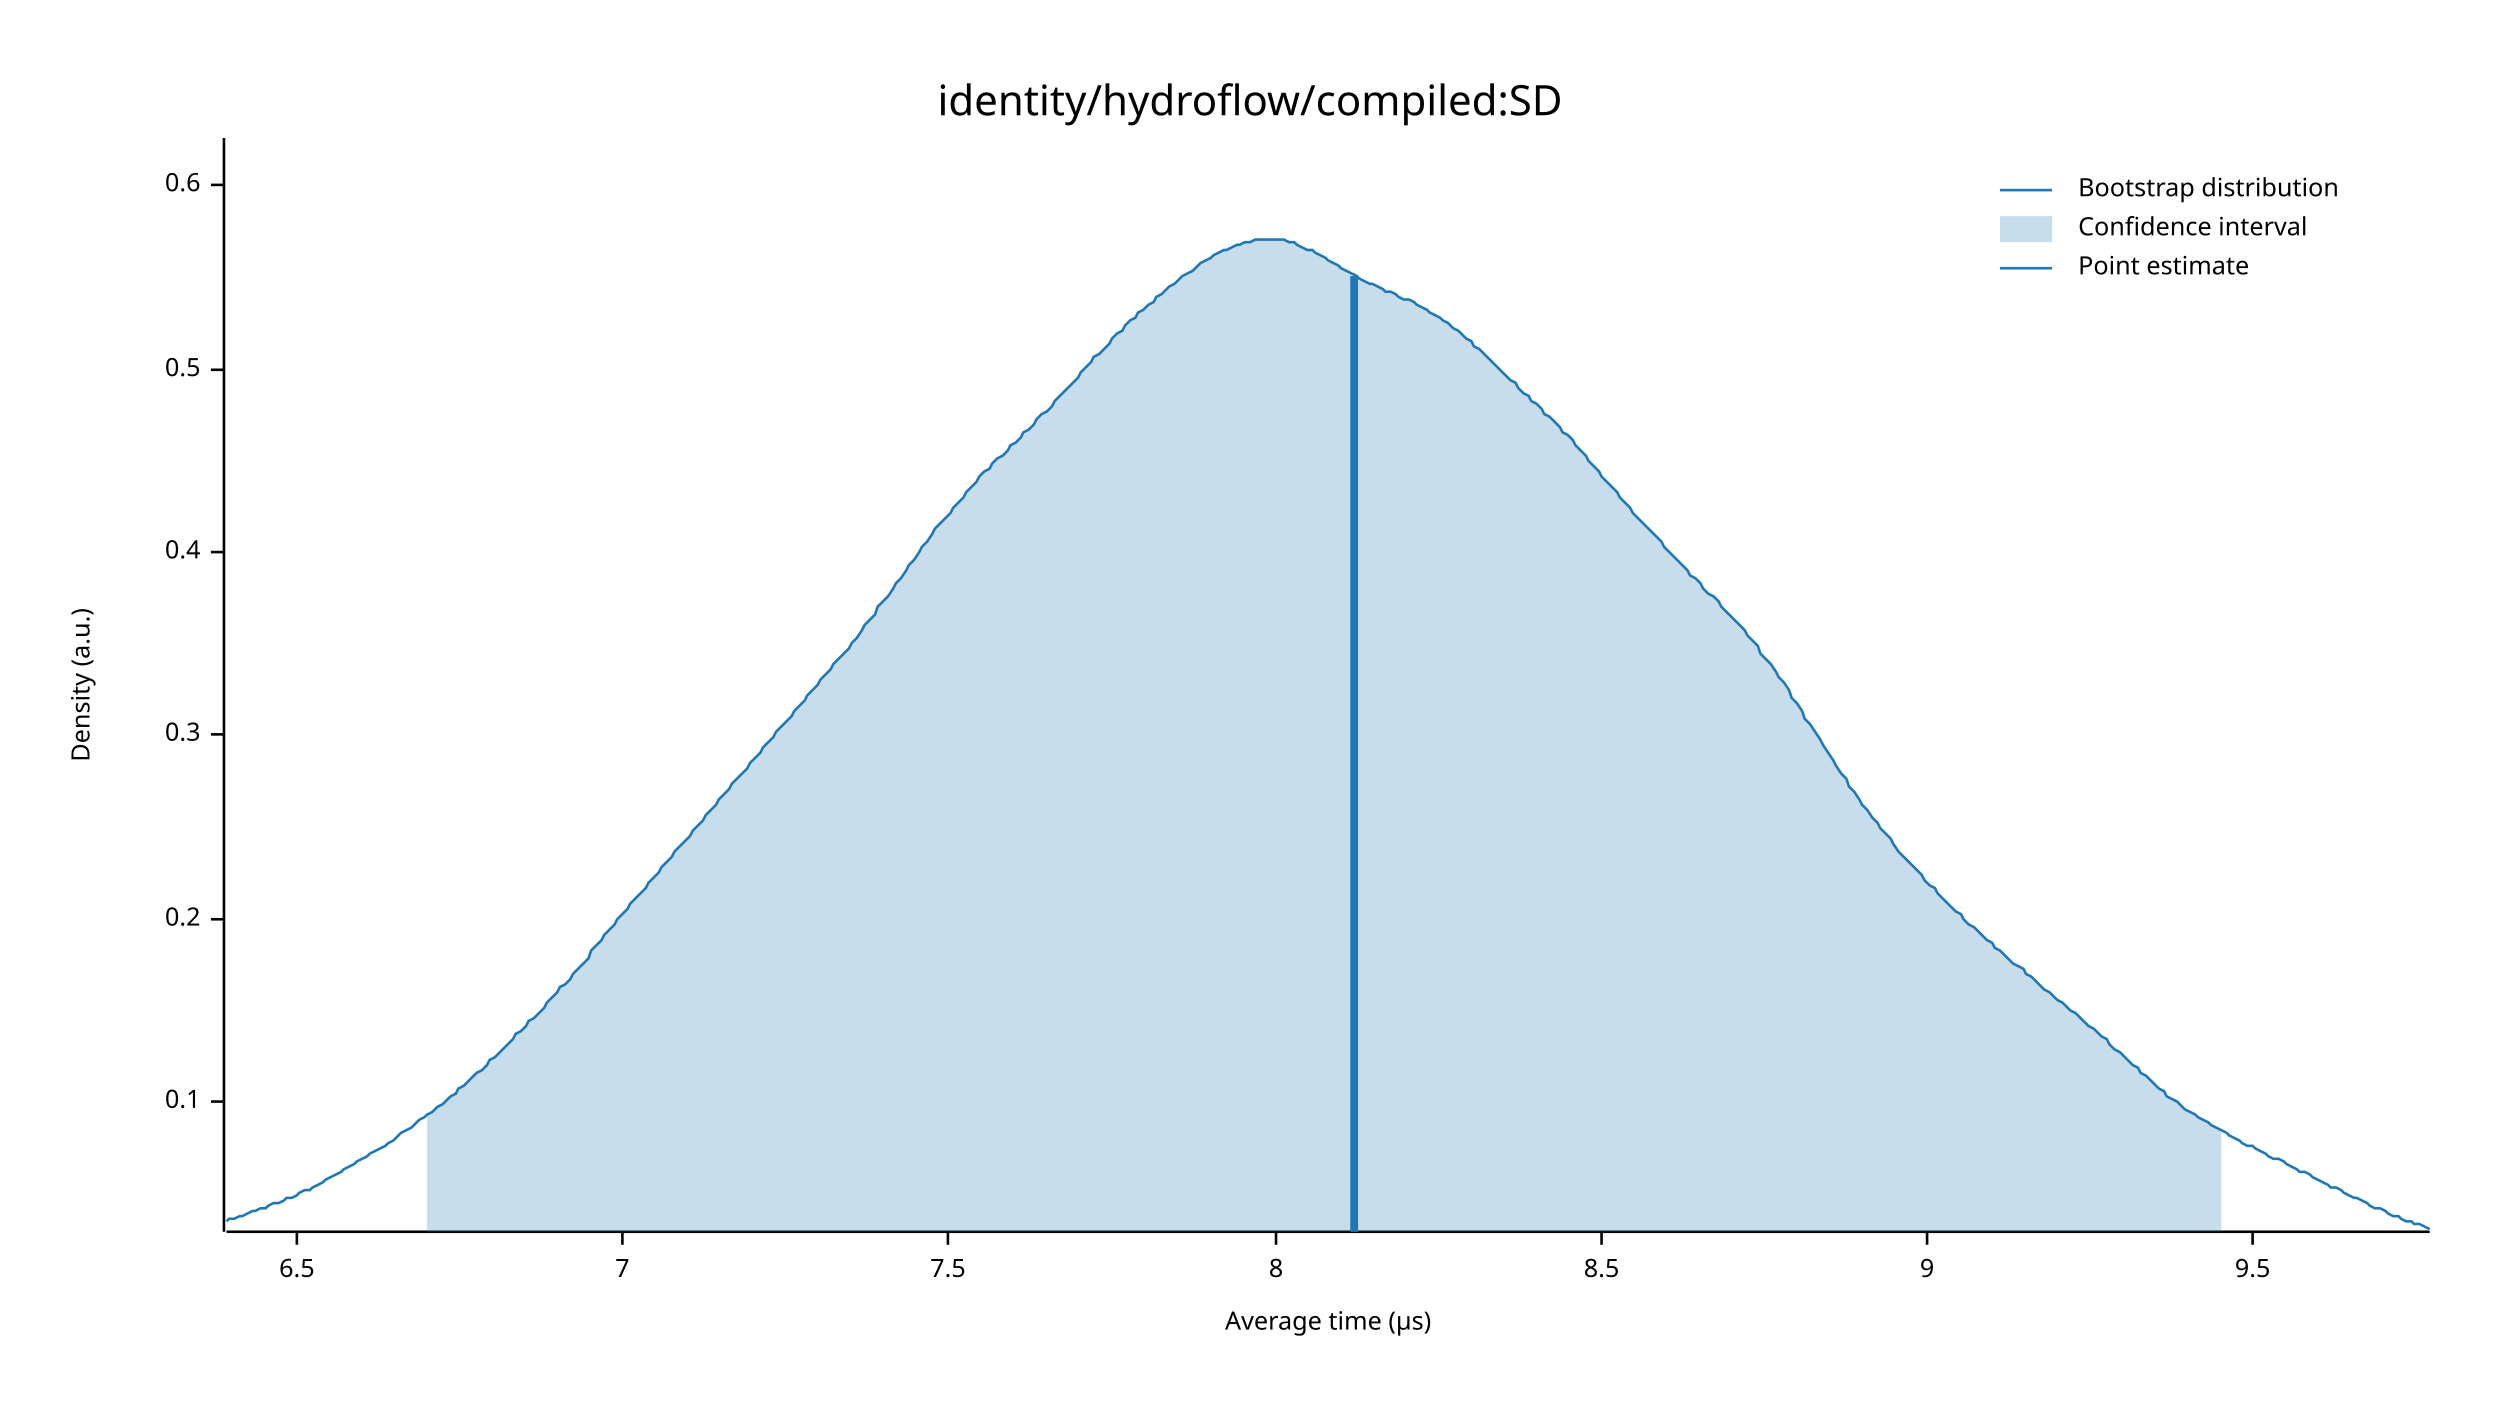
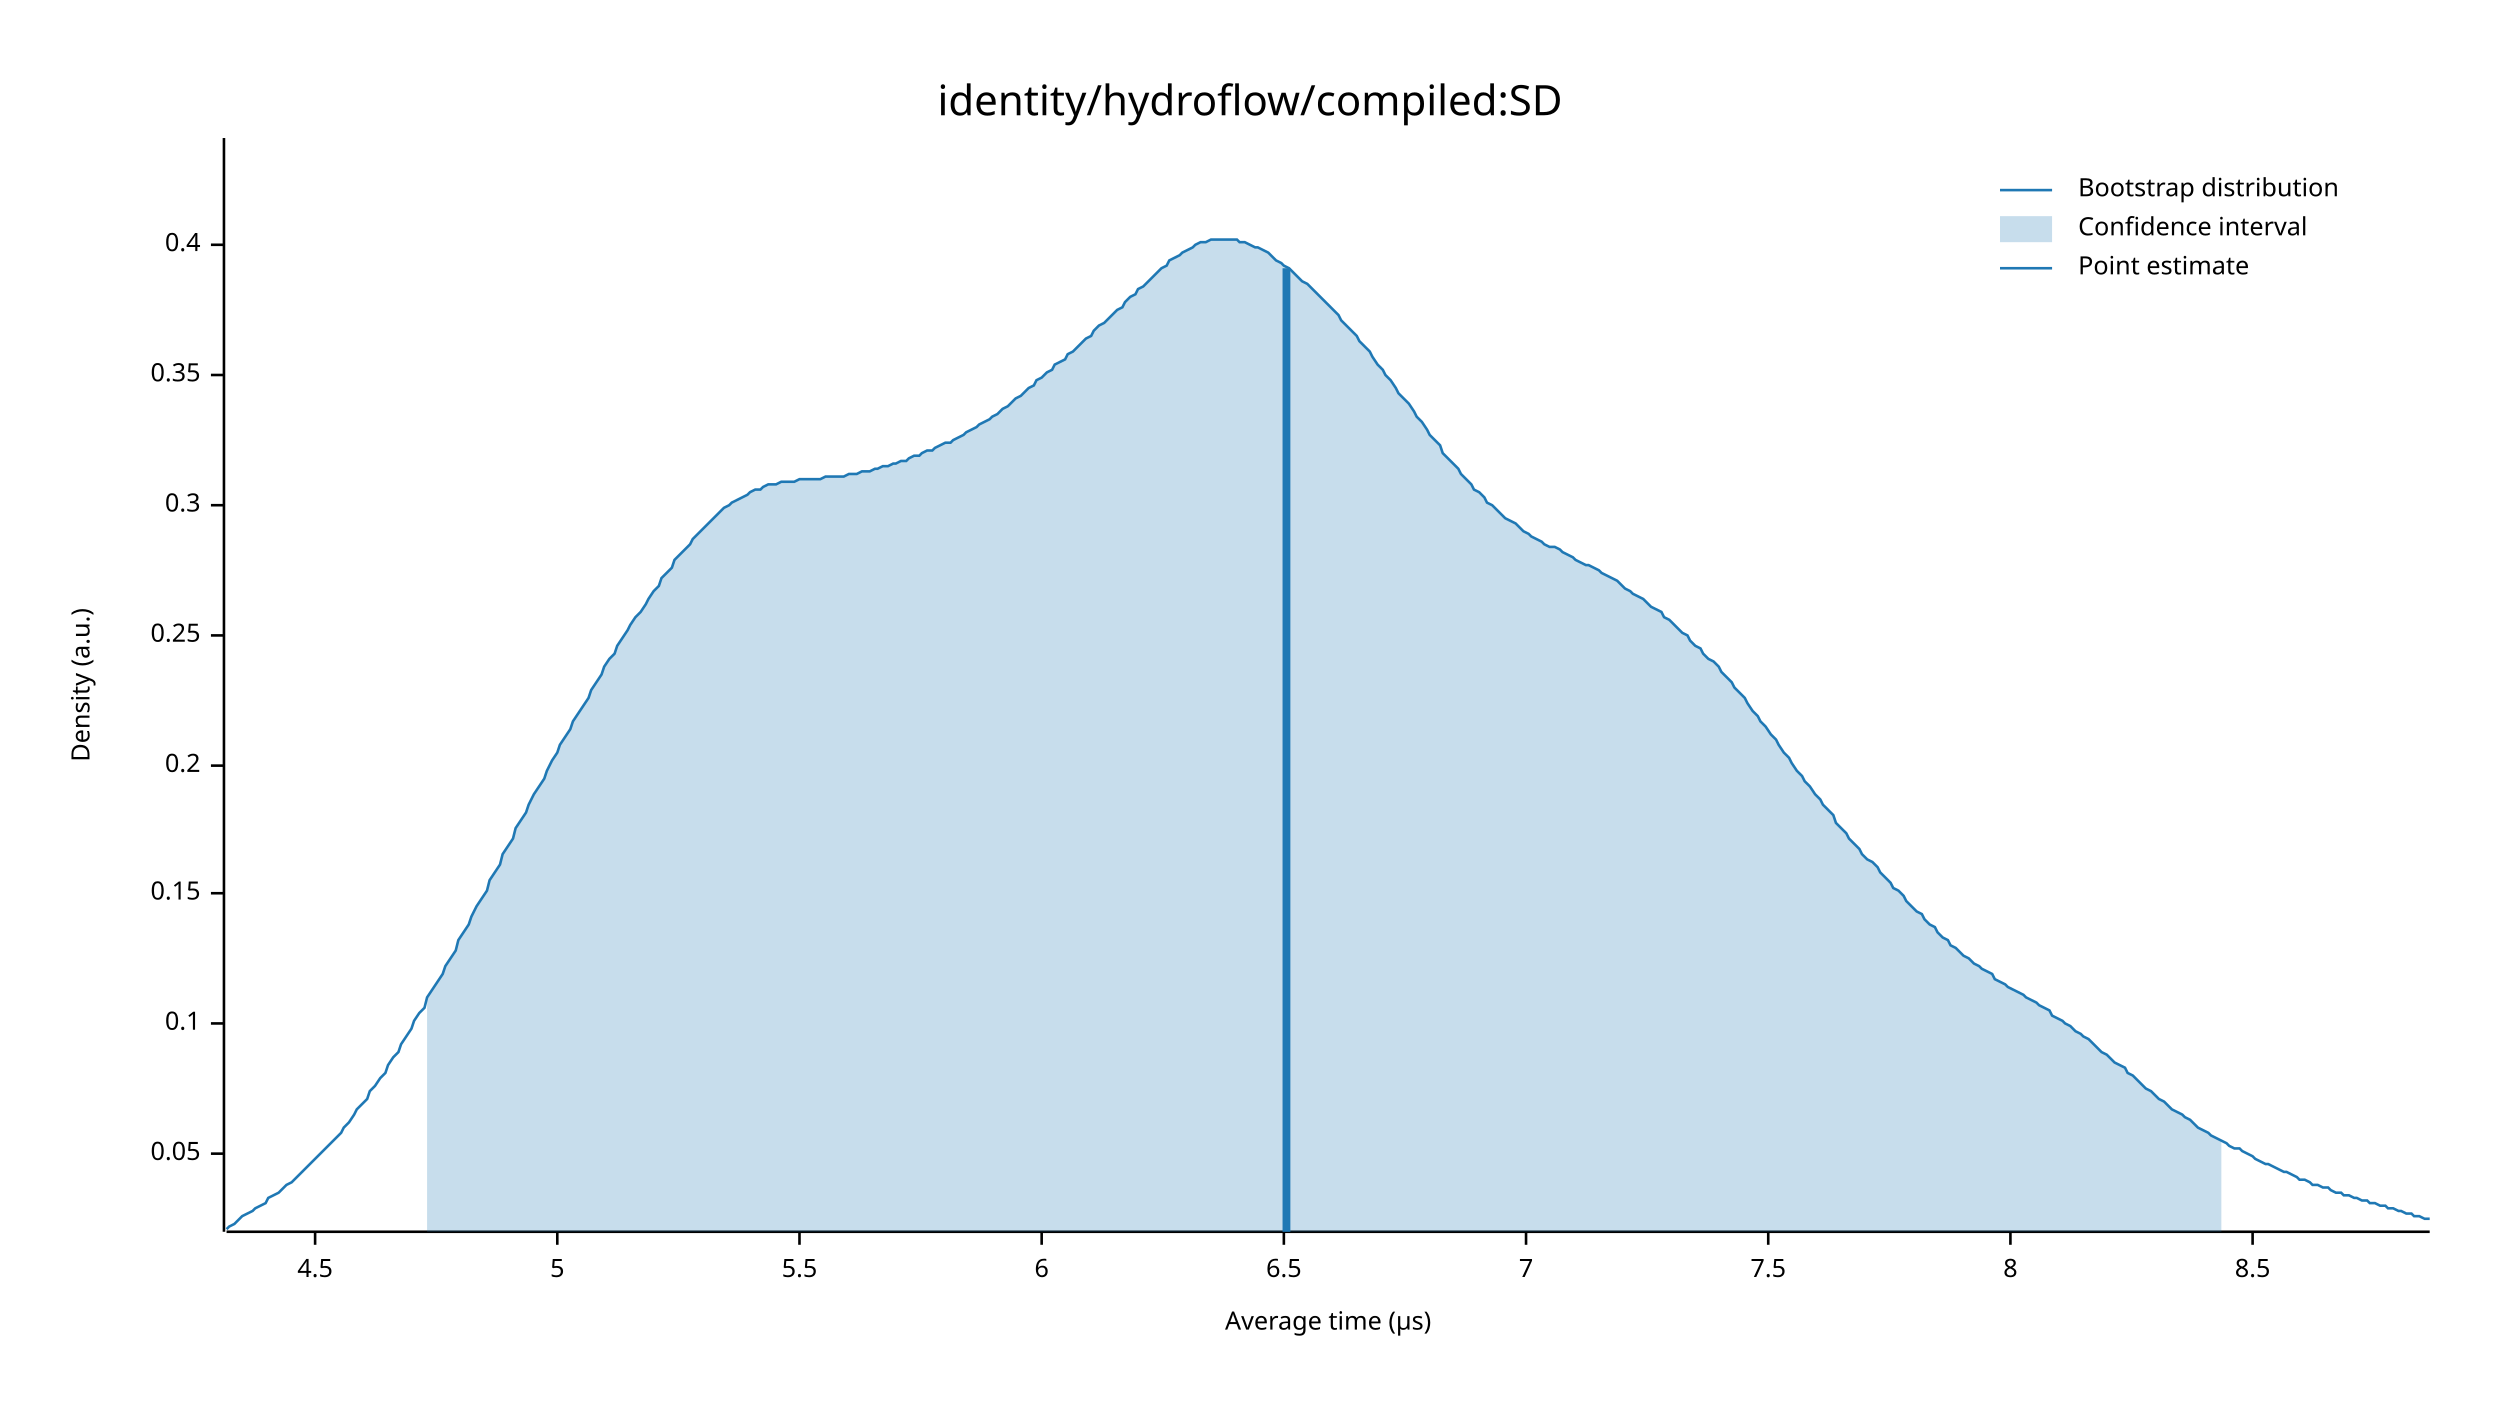
<svg xmlns="http://www.w3.org/2000/svg" width="960" height="540" viewBox="0 0 960 540">
  <text x="480" y="32" dy="0.76em" text-anchor="middle" font-family="sans-serif" font-size="16.129" opacity="1" fill="#000000">
identity/hydroflow/compiled:SD
</text>
  <text x="27" y="263" dy="0.76em" text-anchor="middle" font-family="sans-serif" font-size="9.677" opacity="1" fill="#000000" transform="rotate(270, 27, 263)">
Density (a.u.)
</text>
  <text x="510" y="513" dy="-0.5ex" text-anchor="middle" font-family="sans-serif" font-size="9.677" opacity="1" fill="#000000">
Average time (µs)
</text>
  <polyline fill="none" opacity="1" stroke="#000000" stroke-width="1" points="86,53 86,473 " />
-   <text x="77" y="423" dy="0.5ex" text-anchor="end" font-family="sans-serif" font-size="9.677" opacity="1" fill="#000000">
+   <text x="77" y="443" dy="0.5ex" text-anchor="end" font-family="sans-serif" font-size="9.677" opacity="1" fill="#000000">
+ 0.05
+ </text>
+   <polyline fill="none" opacity="1" stroke="#000000" stroke-width="1" points="81,443 86,443 " />
+   <text x="77" y="393" dy="0.5ex" text-anchor="end" font-family="sans-serif" font-size="9.677" opacity="1" fill="#000000">
0.1
</text>
-   <polyline fill="none" opacity="1" stroke="#000000" stroke-width="1" points="81,423 86,423 " />
-   <text x="77" y="353" dy="0.5ex" text-anchor="end" font-family="sans-serif" font-size="9.677" opacity="1" fill="#000000">
+   <polyline fill="none" opacity="1" stroke="#000000" stroke-width="1" points="81,393 86,393 " />
+   <text x="77" y="343" dy="0.5ex" text-anchor="end" font-family="sans-serif" font-size="9.677" opacity="1" fill="#000000">
+ 0.15
+ </text>
+   <polyline fill="none" opacity="1" stroke="#000000" stroke-width="1" points="81,343 86,343 " />
+   <text x="77" y="294" dy="0.5ex" text-anchor="end" font-family="sans-serif" font-size="9.677" opacity="1" fill="#000000">
0.2
</text>
-   <polyline fill="none" opacity="1" stroke="#000000" stroke-width="1" points="81,353 86,353 " />
-   <text x="77" y="282" dy="0.5ex" text-anchor="end" font-family="sans-serif" font-size="9.677" opacity="1" fill="#000000">
+   <polyline fill="none" opacity="1" stroke="#000000" stroke-width="1" points="81,294 86,294 " />
+   <text x="77" y="244" dy="0.5ex" text-anchor="end" font-family="sans-serif" font-size="9.677" opacity="1" fill="#000000">
+ 0.25
+ </text>
+   <polyline fill="none" opacity="1" stroke="#000000" stroke-width="1" points="81,244 86,244 " />
+   <text x="77" y="194" dy="0.5ex" text-anchor="end" font-family="sans-serif" font-size="9.677" opacity="1" fill="#000000">
0.3
</text>
-   <polyline fill="none" opacity="1" stroke="#000000" stroke-width="1" points="81,282 86,282 " />
-   <text x="77" y="212" dy="0.5ex" text-anchor="end" font-family="sans-serif" font-size="9.677" opacity="1" fill="#000000">
+   <polyline fill="none" opacity="1" stroke="#000000" stroke-width="1" points="81,194 86,194 " />
+   <text x="77" y="144" dy="0.5ex" text-anchor="end" font-family="sans-serif" font-size="9.677" opacity="1" fill="#000000">
+ 0.35
+ </text>
+   <polyline fill="none" opacity="1" stroke="#000000" stroke-width="1" points="81,144 86,144 " />
+   <text x="77" y="94" dy="0.5ex" text-anchor="end" font-family="sans-serif" font-size="9.677" opacity="1" fill="#000000">
0.4
</text>
-   <polyline fill="none" opacity="1" stroke="#000000" stroke-width="1" points="81,212 86,212 " />
-   <text x="77" y="142" dy="0.5ex" text-anchor="end" font-family="sans-serif" font-size="9.677" opacity="1" fill="#000000">
- 0.5
+   <polyline fill="none" opacity="1" stroke="#000000" stroke-width="1" points="81,94 86,94 " />
+   <polyline fill="none" opacity="1" stroke="#000000" stroke-width="1" points="87,473 933,473 " />
+   <text x="121" y="483" dy="0.76em" text-anchor="middle" font-family="sans-serif" font-size="9.677" opacity="1" fill="#000000">
+ 4.5
</text>
-   <polyline fill="none" opacity="1" stroke="#000000" stroke-width="1" points="81,142 86,142 " />
-   <text x="77" y="71" dy="0.5ex" text-anchor="end" font-family="sans-serif" font-size="9.677" opacity="1" fill="#000000">
- 0.6
+   <polyline fill="none" opacity="1" stroke="#000000" stroke-width="1" points="121,473 121,478 " />
+   <text x="214" y="483" dy="0.76em" text-anchor="middle" font-family="sans-serif" font-size="9.677" opacity="1" fill="#000000">
+ 5
</text>
-   <polyline fill="none" opacity="1" stroke="#000000" stroke-width="1" points="81,71 86,71 " />
-   <polyline fill="none" opacity="1" stroke="#000000" stroke-width="1" points="87,473 933,473 " />
-   <text x="114" y="483" dy="0.76em" text-anchor="middle" font-family="sans-serif" font-size="9.677" opacity="1" fill="#000000">
+   <polyline fill="none" opacity="1" stroke="#000000" stroke-width="1" points="214,473 214,478 " />
+   <text x="307" y="483" dy="0.76em" text-anchor="middle" font-family="sans-serif" font-size="9.677" opacity="1" fill="#000000">
+ 5.5
+ </text>
+   <polyline fill="none" opacity="1" stroke="#000000" stroke-width="1" points="307,473 307,478 " />
+   <text x="400" y="483" dy="0.76em" text-anchor="middle" font-family="sans-serif" font-size="9.677" opacity="1" fill="#000000">
+ 6
+ </text>
+   <polyline fill="none" opacity="1" stroke="#000000" stroke-width="1" points="400,473 400,478 " />
+   <text x="493" y="483" dy="0.76em" text-anchor="middle" font-family="sans-serif" font-size="9.677" opacity="1" fill="#000000">
6.5
</text>
-   <polyline fill="none" opacity="1" stroke="#000000" stroke-width="1" points="114,473 114,478 " />
-   <text x="239" y="483" dy="0.76em" text-anchor="middle" font-family="sans-serif" font-size="9.677" opacity="1" fill="#000000">
+   <polyline fill="none" opacity="1" stroke="#000000" stroke-width="1" points="493,473 493,478 " />
+   <text x="586" y="483" dy="0.76em" text-anchor="middle" font-family="sans-serif" font-size="9.677" opacity="1" fill="#000000">
7
</text>
-   <polyline fill="none" opacity="1" stroke="#000000" stroke-width="1" points="239,473 239,478 " />
-   <text x="364" y="483" dy="0.76em" text-anchor="middle" font-family="sans-serif" font-size="9.677" opacity="1" fill="#000000">
+   <polyline fill="none" opacity="1" stroke="#000000" stroke-width="1" points="586,473 586,478 " />
+   <text x="679" y="483" dy="0.76em" text-anchor="middle" font-family="sans-serif" font-size="9.677" opacity="1" fill="#000000">
7.5
</text>
-   <polyline fill="none" opacity="1" stroke="#000000" stroke-width="1" points="364,473 364,478 " />
-   <text x="490" y="483" dy="0.76em" text-anchor="middle" font-family="sans-serif" font-size="9.677" opacity="1" fill="#000000">
+   <polyline fill="none" opacity="1" stroke="#000000" stroke-width="1" points="679,473 679,478 " />
+   <text x="772" y="483" dy="0.76em" text-anchor="middle" font-family="sans-serif" font-size="9.677" opacity="1" fill="#000000">
8
</text>
-   <polyline fill="none" opacity="1" stroke="#000000" stroke-width="1" points="490,473 490,478 " />
-   <text x="615" y="483" dy="0.76em" text-anchor="middle" font-family="sans-serif" font-size="9.677" opacity="1" fill="#000000">
+   <polyline fill="none" opacity="1" stroke="#000000" stroke-width="1" points="772,473 772,478 " />
+   <text x="865" y="483" dy="0.76em" text-anchor="middle" font-family="sans-serif" font-size="9.677" opacity="1" fill="#000000">
8.5
</text>
-   <polyline fill="none" opacity="1" stroke="#000000" stroke-width="1" points="615,473 615,478 " />
-   <text x="740" y="483" dy="0.76em" text-anchor="middle" font-family="sans-serif" font-size="9.677" opacity="1" fill="#000000">
- 9
- </text>
-   <polyline fill="none" opacity="1" stroke="#000000" stroke-width="1" points="740,473 740,478 " />
-   <text x="865" y="483" dy="0.76em" text-anchor="middle" font-family="sans-serif" font-size="9.677" opacity="1" fill="#000000">
- 9.5
- </text>
  <polyline fill="none" opacity="1" stroke="#000000" stroke-width="1" points="865,473 865,478 " />
-   <polyline fill="none" opacity="1" stroke="#1F78B4" stroke-width="1" points="87,469 88,468 90,468 92,467 93,467 95,466 97,465 98,465 100,464 102,464 103,463 105,462 107,462 109,461 110,460 112,460 114,459 115,458 117,457 119,457 120,456 122,455 124,454 125,453 127,452 129,451 131,450 132,449 134,448 136,447 137,446 139,445 141,444 142,443 144,442 146,441 148,440 149,439 151,438 153,436 154,435 156,434 158,433 159,432 161,430 163,429 164,428 166,427 168,425 170,424 171,423 173,421 175,420 176,418 178,417 180,415 181,414 183,412 185,411 187,409 188,407 190,406 192,404 193,403 195,401 197,399 198,397 200,396 202,394 203,392 205,391 207,389 209,387 210,385 212,383 214,381 215,379 217,378 219,376 220,374 222,372 224,370 226,368 227,365 229,363 231,361 232,359 234,357 236,355 237,353 239,351 241,349 242,347 244,345 246,343 248,341 249,339 251,337 253,335 254,333 256,331 258,329 259,327 261,325 263,323 265,321 266,319 268,317 270,315 271,313 273,311 275,309 276,307 278,305 280,303 281,301 283,299 285,297 287,295 288,293 290,291 292,289 293,287 295,285 297,283 298,281 300,279 302,277 304,275 305,273 307,271 309,269 310,267 312,265 314,263 315,261 317,259 319,257 320,255 322,253 324,251 326,249 327,247 329,245 331,242 332,240 334,238 336,236 337,233 339,231 341,229 343,226 344,224 346,222 348,219 349,217 351,215 353,212 354,210 356,208 358,205 359,203 361,201 363,199 365,197 366,195 368,193 370,191 371,189 373,187 375,185 376,183 378,181 380,180 381,178 383,176 385,175 387,173 388,171 390,170 392,168 393,166 395,165 397,163 398,161 400,159 402,158 404,156 405,154 407,152 409,150 410,149 412,147 414,145 415,143 417,141 419,139 420,137 422,136 424,134 426,132 427,130 429,128 431,127 432,125 434,123 436,122 437,120 439,119 441,117 443,116 444,114 446,113 448,111 449,110 451,109 453,107 454,106 456,105 458,104 459,103 461,101 463,100 465,99 466,98 468,97 470,96 471,96 473,95 475,94 476,94 478,93 480,93 482,92 483,92 485,92 487,92 488,92 490,92 492,92 493,92 495,93 497,93 498,94 500,95 502,96 504,96 505,97 507,98 509,99 510,100 512,101 514,102 515,103 517,104 519,105 521,106 522,107 524,108 526,109 527,109 529,110 531,111 532,112 534,112 536,113 537,114 539,115 541,115 543,116 544,117 546,118 548,119 549,120 551,121 553,122 554,123 556,124 558,126 560,127 561,128 563,130 565,131 566,133 568,134 570,136 571,137 573,139 575,141 576,142 578,144 580,146 582,147 583,149 585,151 587,152 588,154 590,155 592,157 593,159 595,160 597,162 599,164 600,166 602,167 604,169 605,171 607,173 609,175 610,177 612,179 614,181 615,183 617,185 619,187 621,189 622,191 624,193 626,195 627,197 629,199 631,201 632,202 634,204 636,206 638,208 639,210 641,212 643,214 644,215 646,217 648,219 649,221 651,222 653,224 654,226 656,228 658,229 660,231 661,233 663,235 665,237 666,238 668,240 670,242 671,244 673,246 675,248 676,251 678,253 680,255 682,258 683,260 685,262 687,265 688,268 690,270 692,273 693,276 695,278 697,281 699,284 700,286 702,289 704,292 705,294 707,297 709,299 710,302 712,304 714,307 715,309 717,311 719,314 721,316 722,318 724,320 726,322 727,324 729,327 731,329 732,330 734,332 736,334 738,336 739,338 741,340 743,341 744,343 746,345 748,347 749,348 751,350 753,351 754,353 756,355 758,356 760,358 761,359 763,361 765,362 766,364 768,365 770,367 771,368 773,370 775,371 777,372 778,374 780,375 782,377 783,378 785,380 787,381 788,382 790,384 792,385 793,386 795,388 797,389 799,391 800,392 802,394 804,395 805,396 807,398 809,399 810,401 812,403 814,404 816,406 817,407 819,409 821,410 822,412 824,413 826,415 827,416 829,418 831,419 832,421 834,422 836,423 838,425 839,426 841,427 843,428 844,429 846,430 848,431 849,432 851,433 853,434 855,435 856,436 858,437 860,438 861,439 863,440 865,440 866,441 868,442 870,443 871,444 873,445 875,445 877,446 878,447 880,448 882,449 883,450 885,450 887,451 888,452 890,453 892,454 894,455 895,456 897,456 899,457 900,458 902,459 904,460 905,460 907,461 909,462 910,463 912,464 914,464 916,465 917,466 919,467 921,467 922,468 924,469 926,469 927,470 929,470 931,471 933,472 " />
-   <polygon opacity="0.25" fill="#1F78B4" points="164,428 166,427 168,425 170,424 171,423 173,421 175,420 176,418 178,417 180,415 181,414 183,412 185,411 187,409 188,407 190,406 192,404 193,403 195,401 197,399 198,397 200,396 202,394 203,392 205,391 207,389 209,387 210,385 212,383 214,381 215,379 217,378 219,376 220,374 222,372 224,370 226,368 227,365 229,363 231,361 232,359 234,357 236,355 237,353 239,351 241,349 242,347 244,345 246,343 248,341 249,339 251,337 253,335 254,333 256,331 258,329 259,327 261,325 263,323 265,321 266,319 268,317 270,315 271,313 273,311 275,309 276,307 278,305 280,303 281,301 283,299 285,297 287,295 288,293 290,291 292,289 293,287 295,285 297,283 298,281 300,279 302,277 304,275 305,273 307,271 309,269 310,267 312,265 314,263 315,261 317,259 319,257 320,255 322,253 324,251 326,249 327,247 329,245 331,242 332,240 334,238 336,236 337,233 339,231 341,229 343,226 344,224 346,222 348,219 349,217 351,215 353,212 354,210 356,208 358,205 359,203 361,201 363,199 365,197 366,195 368,193 370,191 371,189 373,187 375,185 376,183 378,181 380,180 381,178 383,176 385,175 387,173 388,171 390,170 392,168 393,166 395,165 397,163 398,161 400,159 402,158 404,156 405,154 407,152 409,150 410,149 412,147 414,145 415,143 417,141 419,139 420,137 422,136 424,134 426,132 427,130 429,128 431,127 432,125 434,123 436,122 437,120 439,119 441,117 443,116 444,114 446,113 448,111 449,110 451,109 453,107 454,106 456,105 458,104 459,103 461,101 463,100 465,99 466,98 468,97 470,96 471,96 473,95 475,94 476,94 478,93 480,93 482,92 483,92 485,92 487,92 488,92 490,92 492,92 493,92 495,93 497,93 498,94 500,95 502,96 504,96 505,97 507,98 509,99 510,100 512,101 514,102 515,103 517,104 519,105 521,106 522,107 524,108 526,109 527,109 529,110 531,111 532,112 534,112 536,113 537,114 539,115 541,115 543,116 544,117 546,118 548,119 549,120 551,121 553,122 554,123 556,124 558,126 560,127 561,128 563,130 565,131 566,133 568,134 570,136 571,137 573,139 575,141 576,142 578,144 580,146 582,147 583,149 585,151 587,152 588,154 590,155 592,157 593,159 595,160 597,162 599,164 600,166 602,167 604,169 605,171 607,173 609,175 610,177 612,179 614,181 615,183 617,185 619,187 621,189 622,191 624,193 626,195 627,197 629,199 631,201 632,202 634,204 636,206 638,208 639,210 641,212 643,214 644,215 646,217 648,219 649,221 651,222 653,224 654,226 656,228 658,229 660,231 661,233 663,235 665,237 666,238 668,240 670,242 671,244 673,246 675,248 676,251 678,253 680,255 682,258 683,260 685,262 687,265 688,268 690,270 692,273 693,276 695,278 697,281 699,284 700,286 702,289 704,292 705,294 707,297 709,299 710,302 712,304 714,307 715,309 717,311 719,314 721,316 722,318 724,320 726,322 727,324 729,327 731,329 732,330 734,332 736,334 738,336 739,338 741,340 743,341 744,343 746,345 748,347 749,348 751,350 753,351 754,353 756,355 758,356 760,358 761,359 763,361 765,362 766,364 768,365 770,367 771,368 773,370 775,371 777,372 778,374 780,375 782,377 783,378 785,380 787,381 788,382 790,384 792,385 793,386 795,388 797,389 799,391 800,392 802,394 804,395 805,396 807,398 809,399 810,401 812,403 814,404 816,406 817,407 819,409 821,410 822,412 824,413 826,415 827,416 829,418 831,419 832,421 834,422 836,423 838,425 839,426 841,427 843,428 844,429 846,430 848,431 849,432 851,433 853,434 853,473 164,473 " />
-   <polyline fill="none" opacity="1" stroke="#1F78B4" stroke-width="3" points="520,473 520,106 " />
+   <polyline fill="none" opacity="1" stroke="#1F78B4" stroke-width="1" points="87,472 88,471 90,470 92,468 93,467 95,466 97,465 98,464 100,463 102,462 103,460 105,459 107,458 109,456 110,455 112,454 114,452 115,451 117,449 119,447 120,446 122,444 124,442 125,441 127,439 129,437 131,435 132,433 134,431 136,428 137,426 139,424 141,422 142,419 144,417 146,414 148,412 149,409 151,406 153,404 154,401 156,398 158,395 159,392 161,389 163,387 164,383 166,380 168,377 170,374 171,371 173,368 175,365 176,361 178,358 180,355 181,352 183,348 185,345 187,342 188,338 190,335 192,332 193,328 195,325 197,322 198,318 200,315 202,312 203,309 205,305 207,302 209,299 210,296 212,292 214,289 215,286 217,283 219,280 220,277 222,274 224,271 226,268 227,265 229,262 231,259 232,256 234,253 236,251 237,248 239,245 241,242 242,240 244,237 246,235 248,232 249,230 251,227 253,225 254,222 256,220 258,218 259,215 261,213 263,211 265,209 266,207 268,205 270,203 271,202 273,200 275,198 276,197 278,195 280,194 281,193 283,192 285,191 287,190 288,189 290,188 292,188 293,187 295,186 297,186 298,186 300,185 302,185 304,185 305,185 307,184 309,184 310,184 312,184 314,184 315,184 317,183 319,183 320,183 322,183 324,183 326,182 327,182 329,182 331,181 332,181 334,181 336,180 337,180 339,179 341,179 343,178 344,178 346,177 348,177 349,176 351,175 353,175 354,174 356,173 358,173 359,172 361,171 363,170 365,170 366,169 368,168 370,167 371,166 373,165 375,164 376,163 378,162 380,161 381,160 383,159 385,157 387,156 388,155 390,153 392,152 393,151 395,149 397,148 398,146 400,145 402,143 404,142 405,140 407,139 409,138 410,136 412,135 414,133 415,132 417,130 419,129 420,127 422,125 424,124 426,122 427,121 429,119 431,118 432,116 434,114 436,113 437,111 439,110 441,108 443,106 444,105 446,103 448,102 449,100 451,99 453,98 454,97 456,96 458,95 459,94 461,93 463,93 465,92 466,92 468,92 470,92 471,92 473,92 475,92 476,93 478,93 480,94 482,95 483,95 485,96 487,97 488,98 490,100 492,101 493,102 495,103 497,105 498,106 500,108 502,109 504,111 505,112 507,114 509,116 510,117 512,119 514,121 515,123 517,125 519,127 521,129 522,131 524,133 526,135 527,137 529,140 531,142 532,144 534,146 536,149 537,151 539,153 541,155 543,158 544,160 546,162 548,165 549,167 551,169 553,171 554,174 556,176 558,178 560,180 561,182 563,184 565,186 566,188 568,189 570,191 571,193 573,194 575,196 576,197 578,199 580,200 582,201 583,202 585,204 587,205 588,206 590,207 592,208 593,209 595,210 597,210 599,211 600,212 602,213 604,214 605,215 607,216 609,217 610,217 612,218 614,219 615,220 617,221 619,222 621,223 622,224 624,226 626,227 627,228 629,229 631,230 632,231 634,233 636,234 638,235 639,237 641,238 643,240 644,241 646,243 648,244 649,246 651,248 653,249 654,251 656,253 658,254 660,256 661,258 663,260 665,262 666,264 668,266 670,268 671,270 673,273 675,275 676,277 678,279 680,282 682,284 683,286 685,289 687,291 688,293 690,296 692,298 693,300 695,302 697,305 699,307 700,309 702,311 704,313 705,316 707,318 709,320 710,322 712,324 714,326 715,328 717,330 719,331 721,333 722,335 724,337 726,339 727,341 729,342 731,344 732,346 734,348 736,350 738,351 739,353 741,355 743,356 744,358 746,360 748,361 749,363 751,364 753,366 754,367 756,368 758,370 760,371 761,372 763,373 765,374 766,376 768,377 770,378 771,379 773,380 775,381 777,382 778,383 780,384 782,385 783,386 785,387 787,388 788,390 790,391 792,392 793,393 795,394 797,396 799,397 800,398 802,399 804,401 805,402 807,404 809,405 810,406 812,408 814,409 816,410 817,412 819,413 821,415 822,416 824,418 826,419 827,420 829,422 831,423 832,424 834,426 836,427 838,428 839,429 841,430 843,432 844,433 846,434 848,435 849,436 851,437 853,438 855,439 856,440 858,441 860,441 861,442 863,443 865,444 866,445 868,446 870,447 871,447 873,448 875,449 877,450 878,450 880,451 882,452 883,453 885,453 887,454 888,455 890,455 892,456 894,456 895,457 897,458 899,458 900,459 902,459 904,460 905,460 907,461 909,461 910,462 912,462 914,463 916,463 917,464 919,464 921,465 922,465 924,466 926,466 927,467 929,467 931,468 933,468 " />
+   <polygon opacity="0.25" fill="#1F78B4" points="164,383 166,380 168,377 170,374 171,371 173,368 175,365 176,361 178,358 180,355 181,352 183,348 185,345 187,342 188,338 190,335 192,332 193,328 195,325 197,322 198,318 200,315 202,312 203,309 205,305 207,302 209,299 210,296 212,292 214,289 215,286 217,283 219,280 220,277 222,274 224,271 226,268 227,265 229,262 231,259 232,256 234,253 236,251 237,248 239,245 241,242 242,240 244,237 246,235 248,232 249,230 251,227 253,225 254,222 256,220 258,218 259,215 261,213 263,211 265,209 266,207 268,205 270,203 271,202 273,200 275,198 276,197 278,195 280,194 281,193 283,192 285,191 287,190 288,189 290,188 292,188 293,187 295,186 297,186 298,186 300,185 302,185 304,185 305,185 307,184 309,184 310,184 312,184 314,184 315,184 317,183 319,183 320,183 322,183 324,183 326,182 327,182 329,182 331,181 332,181 334,181 336,180 337,180 339,179 341,179 343,178 344,178 346,177 348,177 349,176 351,175 353,175 354,174 356,173 358,173 359,172 361,171 363,170 365,170 366,169 368,168 370,167 371,166 373,165 375,164 376,163 378,162 380,161 381,160 383,159 385,157 387,156 388,155 390,153 392,152 393,151 395,149 397,148 398,146 400,145 402,143 404,142 405,140 407,139 409,138 410,136 412,135 414,133 415,132 417,130 419,129 420,127 422,125 424,124 426,122 427,121 429,119 431,118 432,116 434,114 436,113 437,111 439,110 441,108 443,106 444,105 446,103 448,102 449,100 451,99 453,98 454,97 456,96 458,95 459,94 461,93 463,93 465,92 466,92 468,92 470,92 471,92 473,92 475,92 476,93 478,93 480,94 482,95 483,95 485,96 487,97 488,98 490,100 492,101 493,102 495,103 497,105 498,106 500,108 502,109 504,111 505,112 507,114 509,116 510,117 512,119 514,121 515,123 517,125 519,127 521,129 522,131 524,133 526,135 527,137 529,140 531,142 532,144 534,146 536,149 537,151 539,153 541,155 543,158 544,160 546,162 548,165 549,167 551,169 553,171 554,174 556,176 558,178 560,180 561,182 563,184 565,186 566,188 568,189 570,191 571,193 573,194 575,196 576,197 578,199 580,200 582,201 583,202 585,204 587,205 588,206 590,207 592,208 593,209 595,210 597,210 599,211 600,212 602,213 604,214 605,215 607,216 609,217 610,217 612,218 614,219 615,220 617,221 619,222 621,223 622,224 624,226 626,227 627,228 629,229 631,230 632,231 634,233 636,234 638,235 639,237 641,238 643,240 644,241 646,243 648,244 649,246 651,248 653,249 654,251 656,253 658,254 660,256 661,258 663,260 665,262 666,264 668,266 670,268 671,270 673,273 675,275 676,277 678,279 680,282 682,284 683,286 685,289 687,291 688,293 690,296 692,298 693,300 695,302 697,305 699,307 700,309 702,311 704,313 705,316 707,318 709,320 710,322 712,324 714,326 715,328 717,330 719,331 721,333 722,335 724,337 726,339 727,341 729,342 731,344 732,346 734,348 736,350 738,351 739,353 741,355 743,356 744,358 746,360 748,361 749,363 751,364 753,366 754,367 756,368 758,370 760,371 761,372 763,373 765,374 766,376 768,377 770,378 771,379 773,380 775,381 777,382 778,383 780,384 782,385 783,386 785,387 787,388 788,390 790,391 792,392 793,393 795,394 797,396 799,397 800,398 802,399 804,401 805,402 807,404 809,405 810,406 812,408 814,409 816,410 817,412 819,413 821,415 822,416 824,418 826,419 827,420 829,422 831,423 832,424 834,426 836,427 838,428 839,429 841,430 843,432 844,433 846,434 848,435 849,436 851,437 853,438 853,473 164,473 " />
+   <polyline fill="none" opacity="1" stroke="#1F78B4" stroke-width="3" points="494,473 494,103 " />
  <text x="798" y="68" dy="0.76em" text-anchor="start" font-family="sans-serif" font-size="9.677" opacity="1" fill="#000000">
Bootstrap distribution
</text>
  <text x="798" y="83" dy="0.76em" text-anchor="start" font-family="sans-serif" font-size="9.677" opacity="1" fill="#000000">
Confidence interval
</text>
  <text x="798" y="98" dy="0.76em" text-anchor="start" font-family="sans-serif" font-size="9.677" opacity="1" fill="#000000">
Point estimate
</text>
  <polyline fill="none" opacity="1" stroke="#1F78B4" stroke-width="1" points="768,73 788,73 " />
  <rect x="768" y="83" width="20" height="10" opacity="0.25" fill="#1F78B4" stroke="none" />
  <polyline fill="none" opacity="1" stroke="#1F78B4" stroke-width="1" points="768,103 788,103 " />
</svg>
